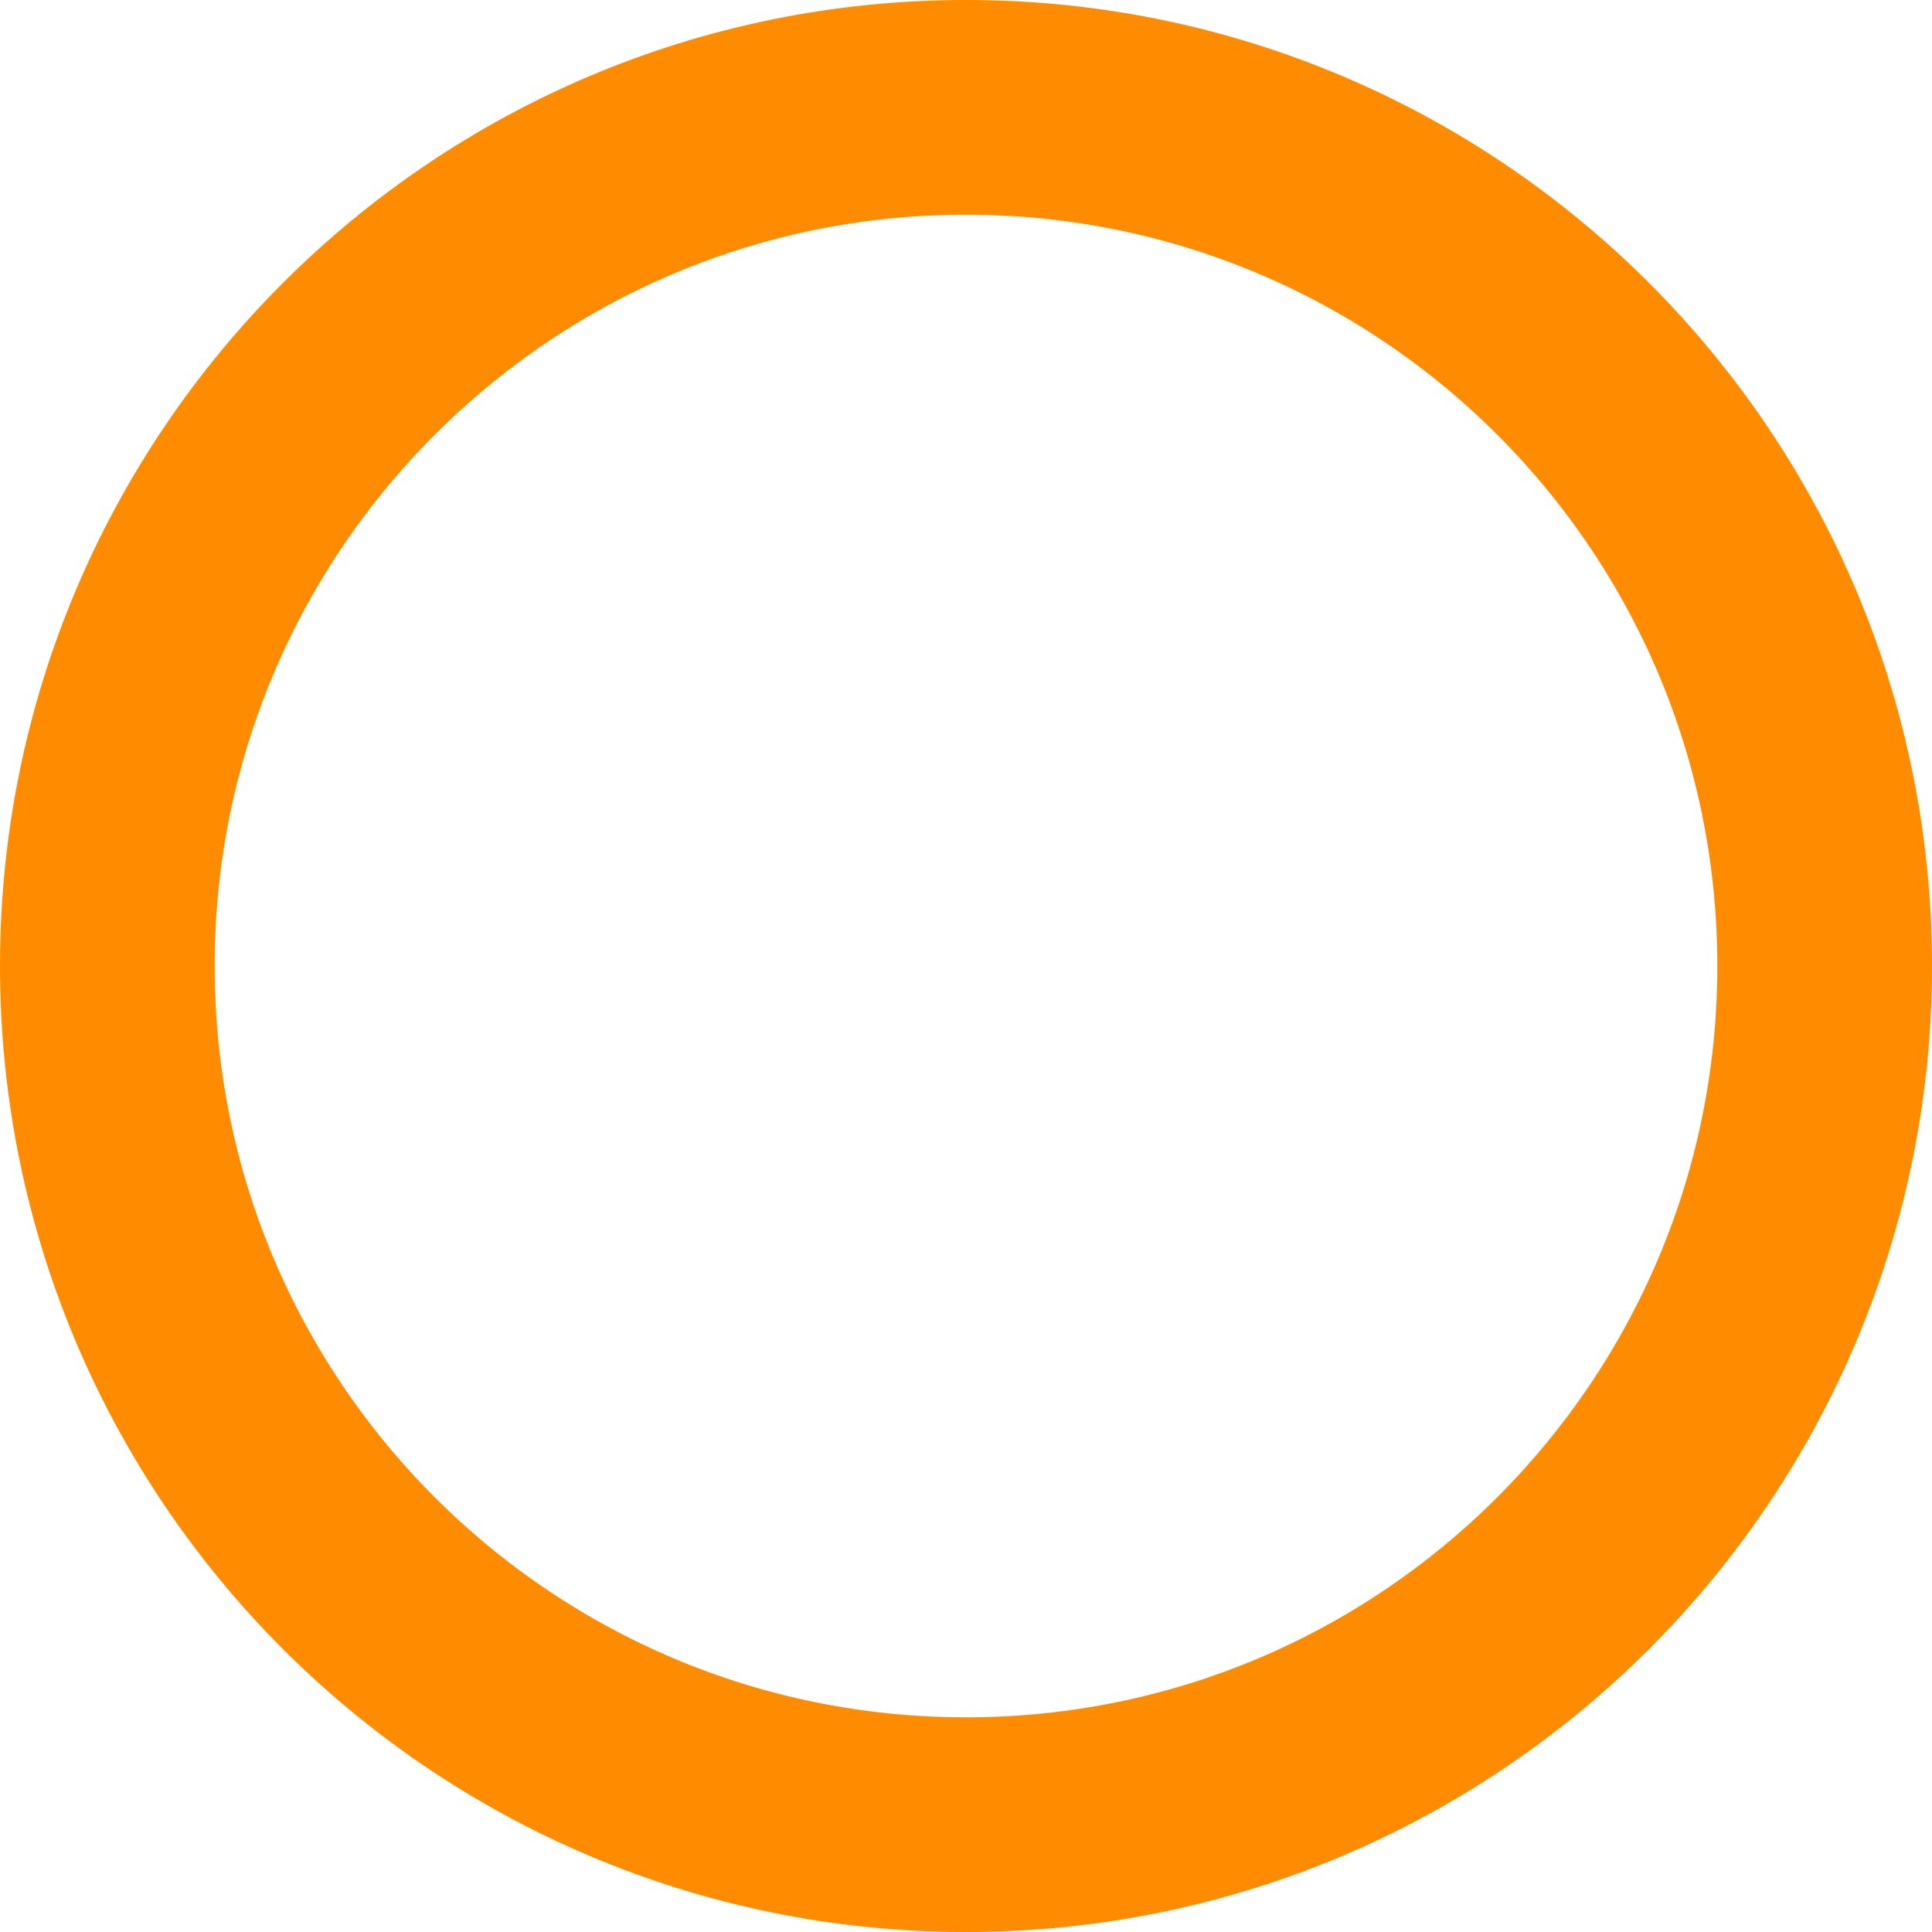
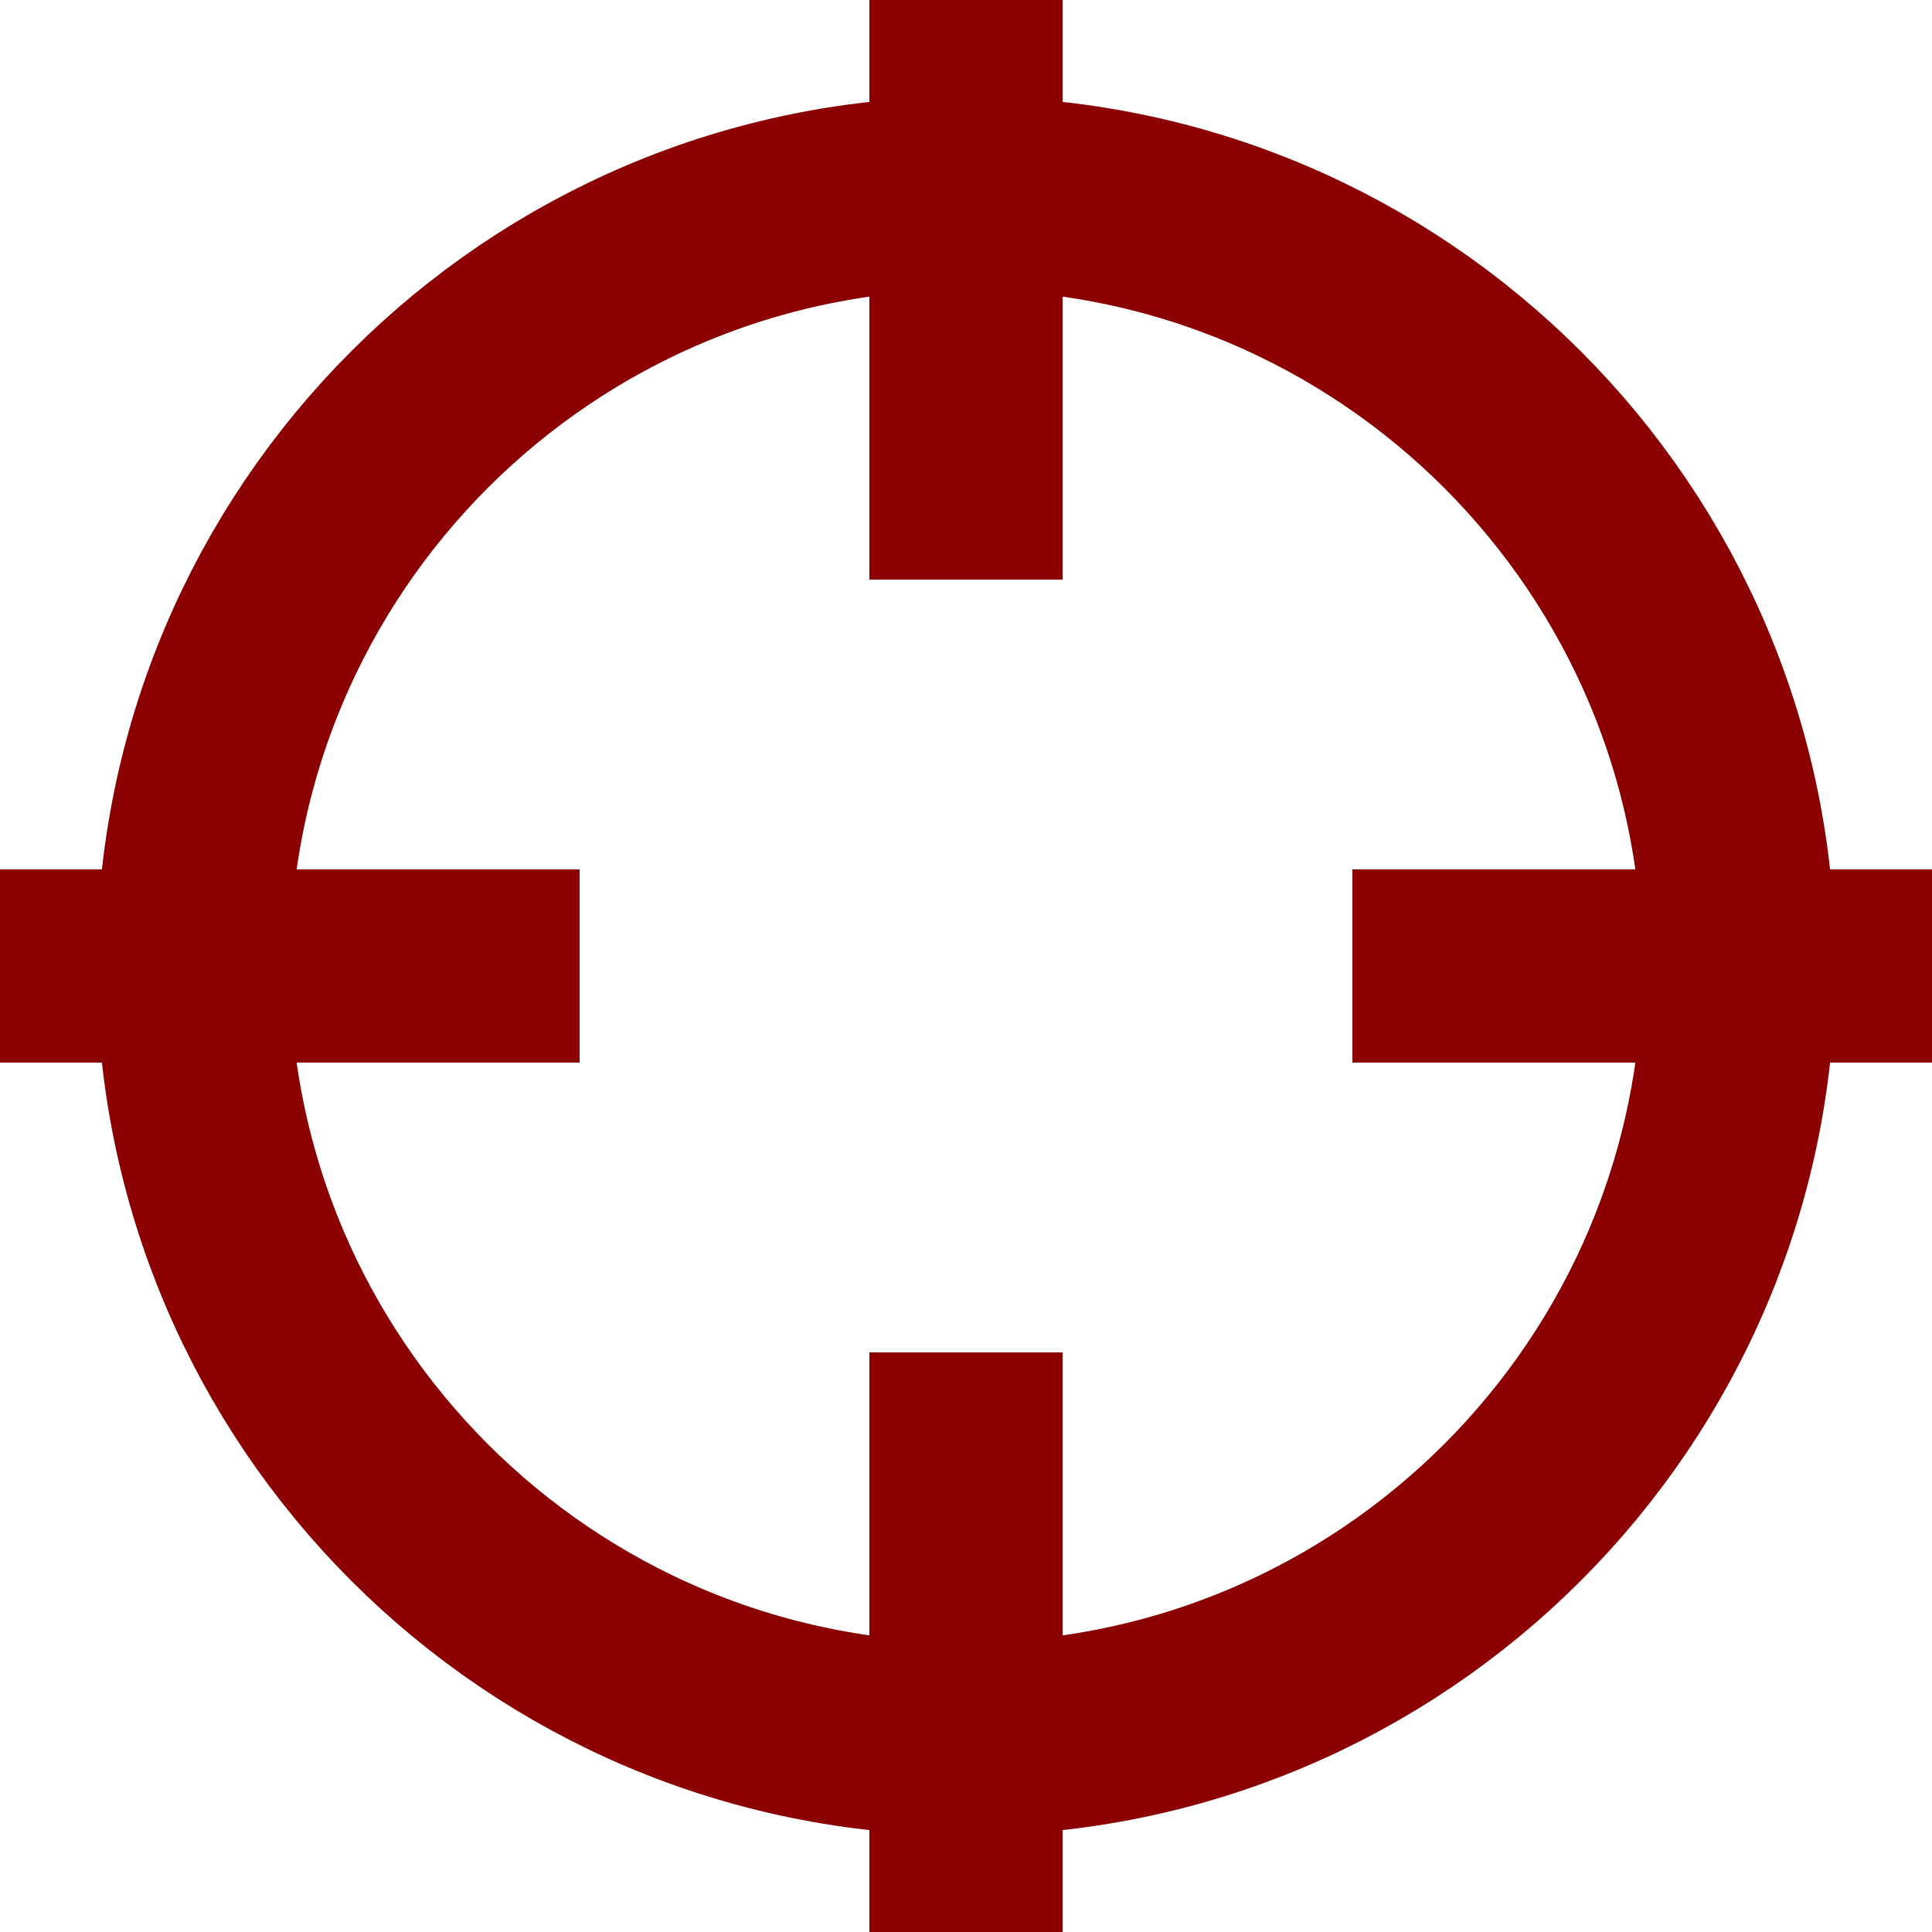
- <svg xmlns="http://www.w3.org/2000/svg" height="36" width="36" viewbox="0 0 36 36">
-   <circle cx="18" cy="18" r="16" style="fill:none;stroke:#ff8c00;stroke-width:4px" />
+ <svg xmlns="http://www.w3.org/2000/svg" height="40" width="40" viewbox="0 0 40 40">
+   <circle cx="20" cy="20" r="16" style="fill:none;stroke:#8b0000;stroke-width:4px" />
+   <line x1="20" y1="0" x2="20" y2="12" style="fill:none;stroke:#8b0000;stroke-width:4px" />
+   <line x1="0" y1="20" x2="12" y2="20" style="fill:none;stroke:#8b0000;stroke-width:4px" />
+   <line x1="20" y1="28" x2="20" y2="40" style="fill:none;stroke:#8b0000;stroke-width:4px" />
+   <line x1="28" y1="20" x2="40" y2="20" style="fill:none;stroke:#8b0000;stroke-width:4px" />
</svg>
